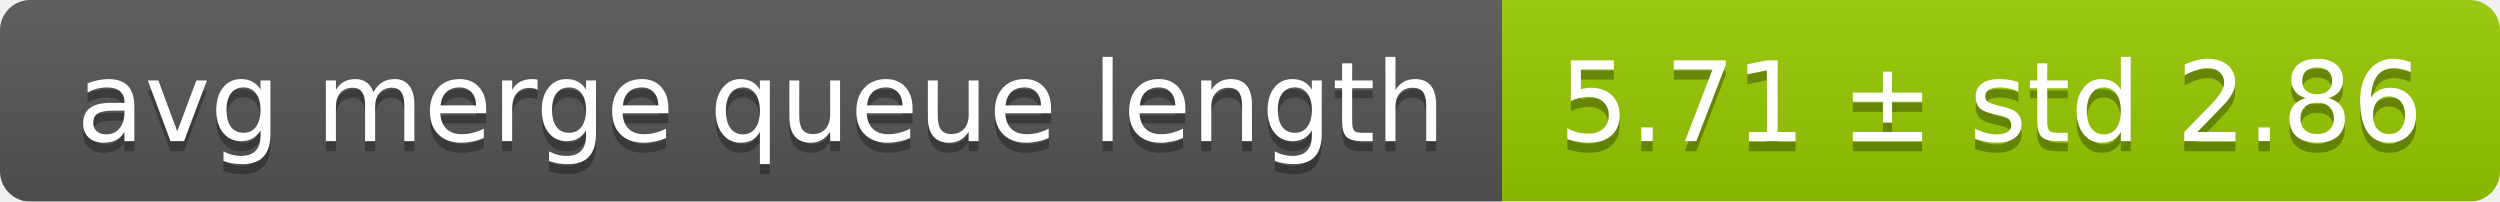
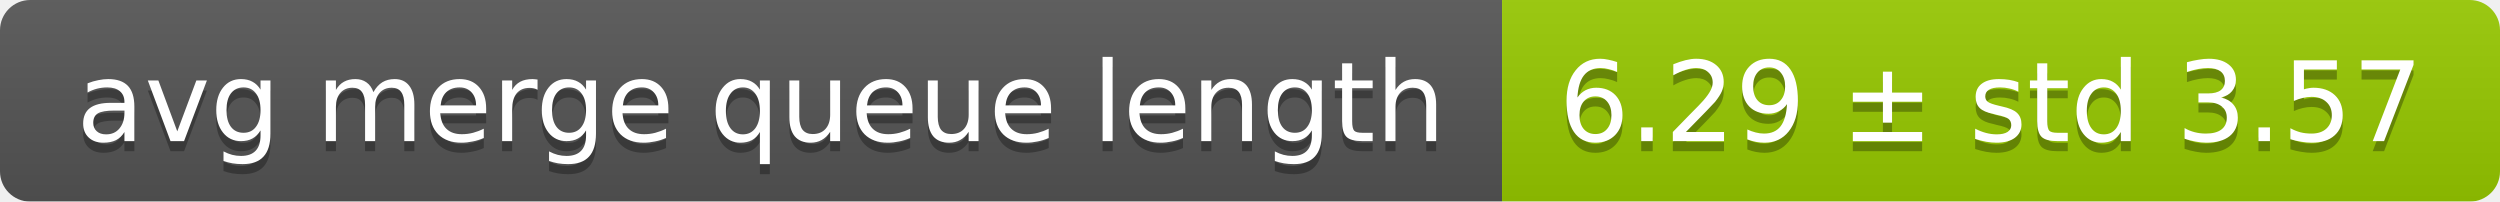
<svg xmlns="http://www.w3.org/2000/svg" width="248" height="20">
  <linearGradient id="smooth" x2="0" y2="100%">
    <stop offset="0" stop-color="#bbb" stop-opacity=".1" />
    <stop offset="1" stop-opacity=".1" />
  </linearGradient>
  <mask id="round">
    <rect width="248" height="20" rx="3" fill="#fff" />
  </mask>
  <g mask="url(#round)">
    <rect width="149" height="20" fill="#555" />
    <rect x="149" width="99" height="20" fill="#97ca00" />
    <rect width="248" height="20" fill="url(#smooth)" />
  </g>
  <g fill="#fff" text-anchor="middle" font-family="DejaVu Sans,Verdana,Geneva,sans-serif" font-size="11">
    <text x="75.5" y="15" fill="#010101" fill-opacity=".3">avg merge queue length</text>
    <text x="75.5" y="14">avg merge queue length</text>
-     <text x="197.5" y="15" fill="#010101" fill-opacity=".3">5.71 ± std 2.86</text>
-     <text x="197.5" y="14">5.71 ± std 2.86</text>
+     <text x="197.5" y="15" fill="#010101" fill-opacity=".3">6.29 ± std 3.57</text>
+     <text x="197.5" y="14">6.29 ± std 3.57</text>
  </g>
</svg>
